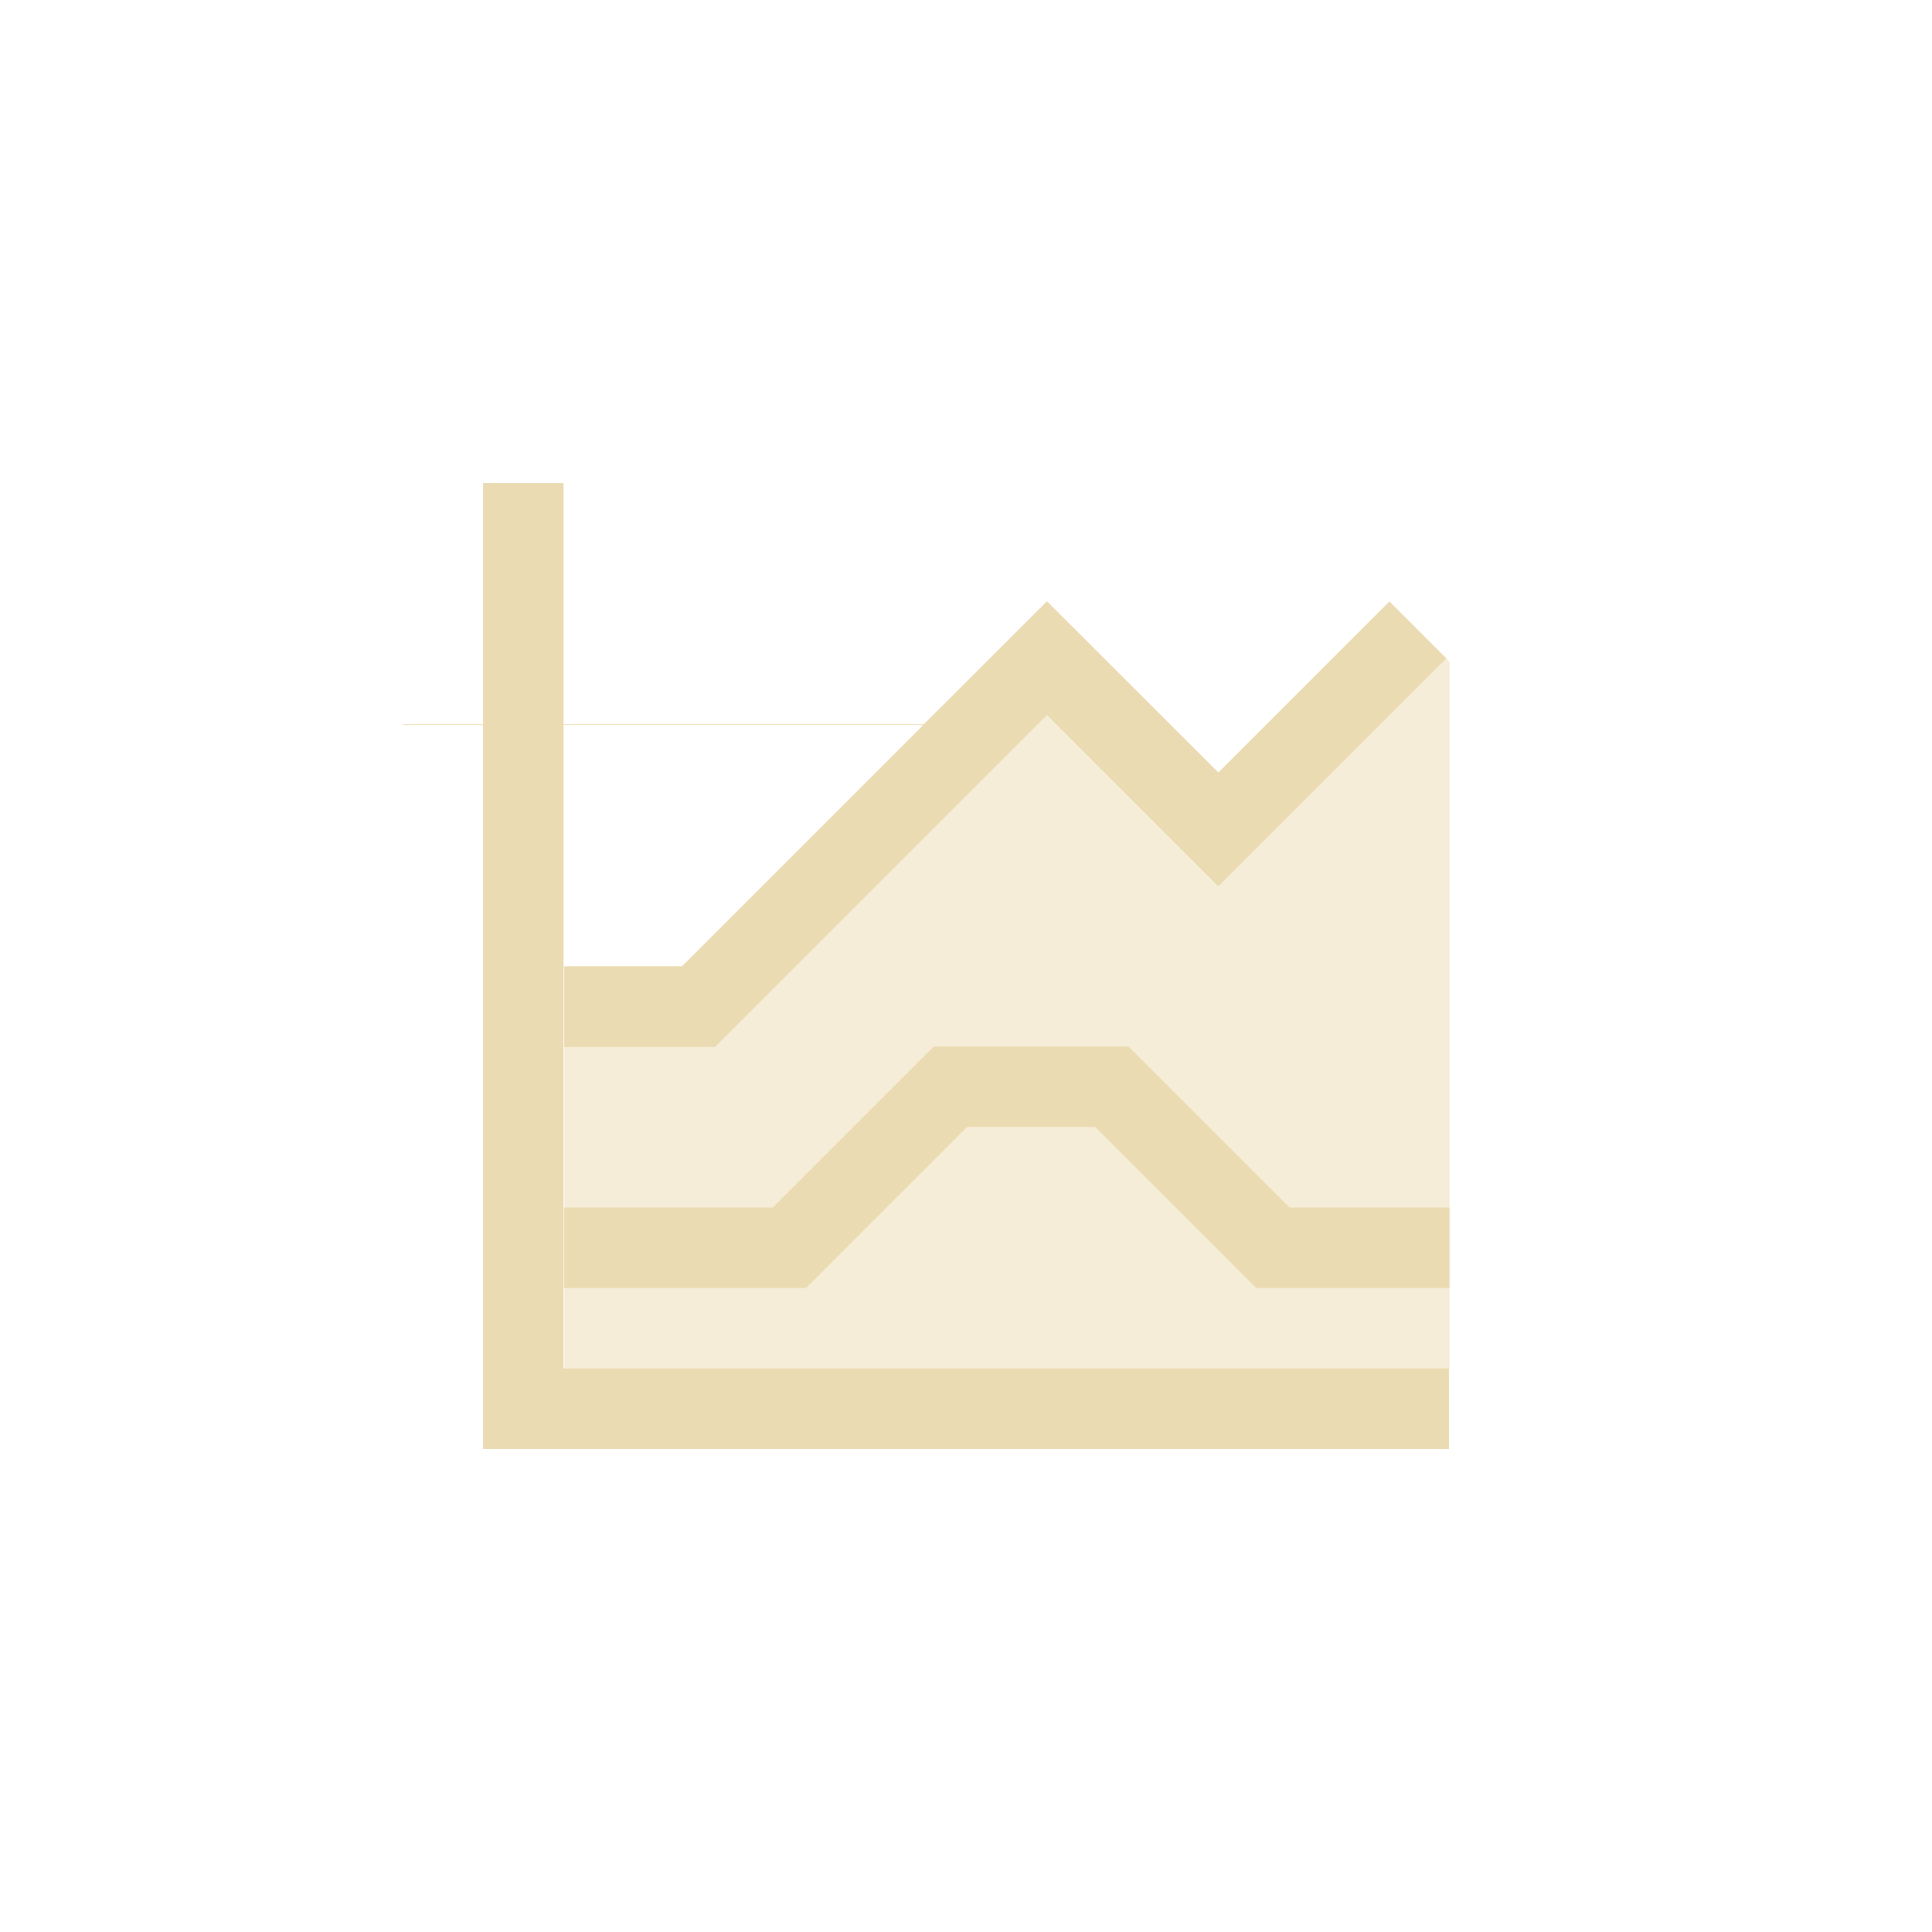
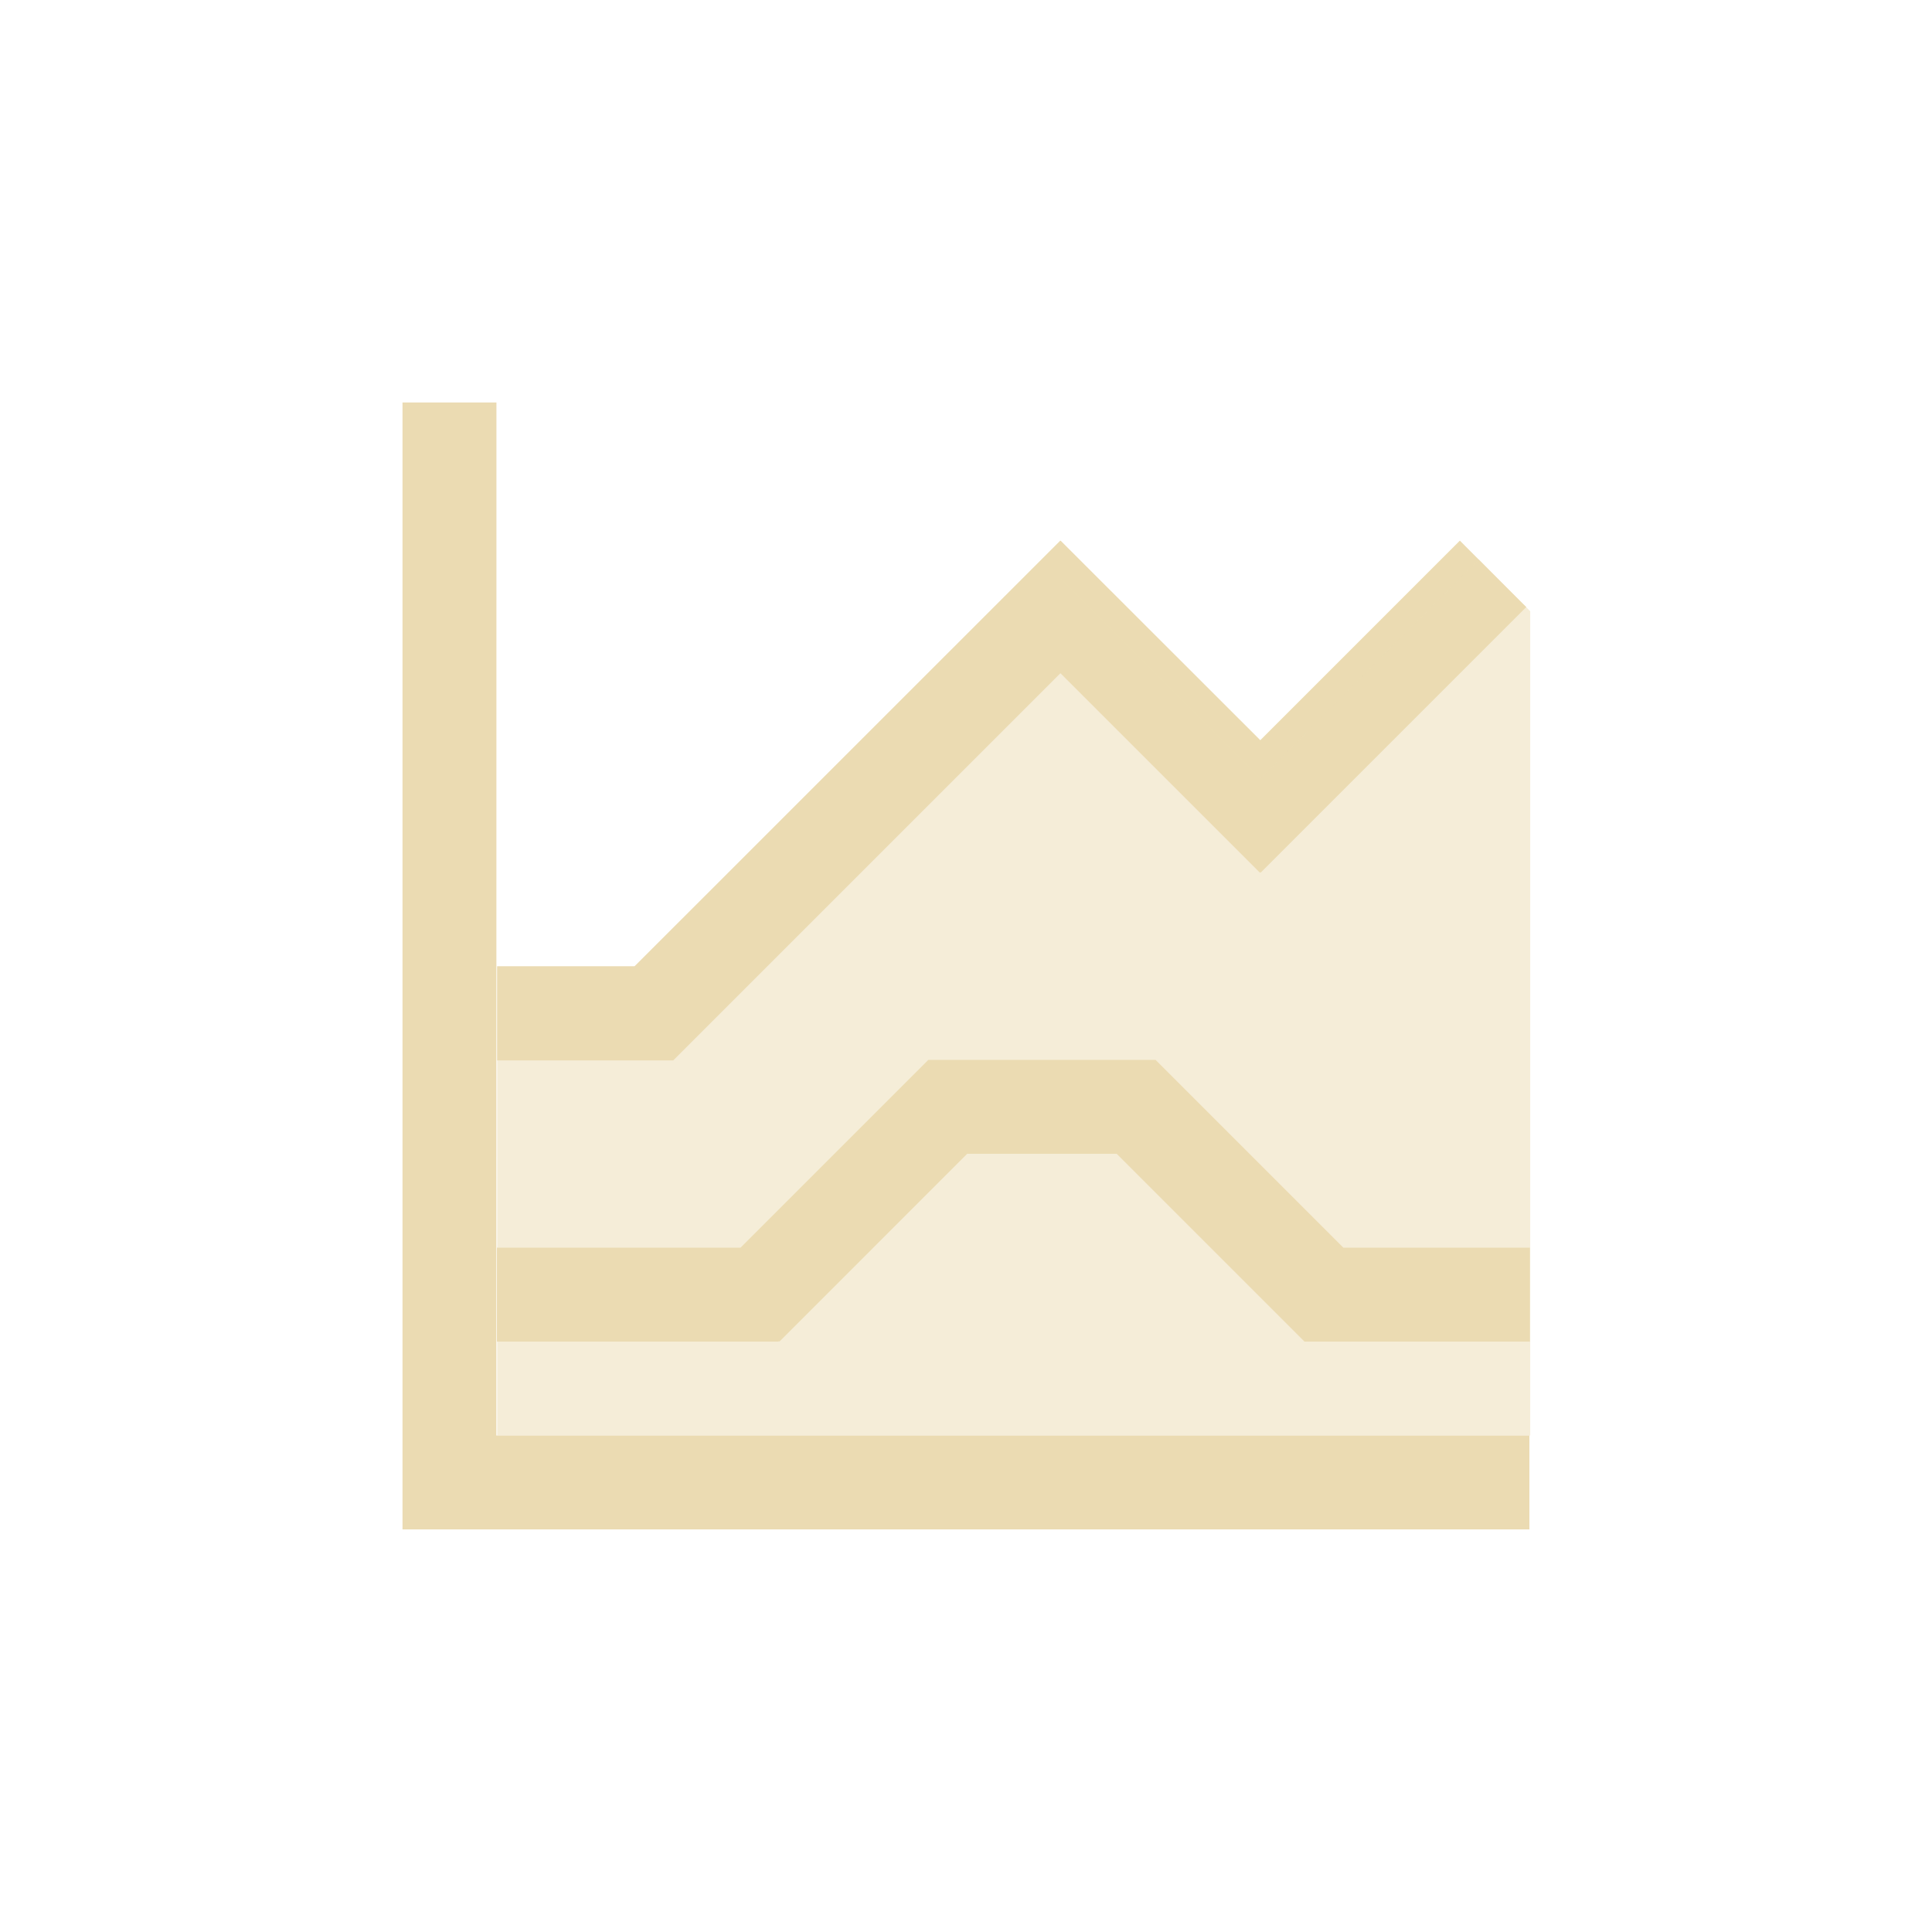
- <svg xmlns="http://www.w3.org/2000/svg" width="24" height="24" viewBox="0 0 24 24">
+ <svg xmlns="http://www.w3.org/2000/svg" width="24" height="24" version="1.1" viewBox="0 0 24 24">
  <defs>
-     <style id="current-color-scheme" type="text/css">
-    .ColorScheme-Text { color:#ebdbb2; } .ColorScheme-Highlight { color:#458588; }
-   </style>
+     <style type="text/css">
+             .ColorScheme-Text {
+                 color: #ebdbb2;
+             }
+ 
+             .ColorScheme-Highlight {
+                 color: #458588;
+             }
+         </style>
  </defs>
-   <path style="fill:currentColor" class="ColorScheme-Text" d="M 2 2 L 2 4.996 L 1.008 4.996 L 1.008 5.006 L 2 5.006 L 2 14 L 14 14 L 14 13 L 3 13 L 3 5.006 L 7.469 5.006 L 4.469 8.006 L 3.008 8.006 L 3.008 9.006 L 4.883 9.006 L 9.006 4.883 L 11.129 7.006 L 11.135 7.002 L 11.139 7.006 L 13.967 4.178 C 13.97 4.183 13.26 3.471 13.26 3.471 L 11.135 5.596 L 9.008 3.471 L 9.006 3.473 L 9.004 3.471 L 7.477 4.996 L 3 4.996 L 3 2 L 2 2 z M 7.6 9 L 5.6 11 L 3.006 11 L 3.006 12 L 6.006 12 L 6.006 11.992 L 6.014 12 L 8.014 10 L 9.605 10 L 11.605 12 L 14.006 12 L 14.006 11 L 12.02 11 L 10.02 9 L 8.605 9 L 7.6 9 z" transform="translate(4 4)" />
-   <path style="fill:currentColor;opacity:0.5" class="ColorScheme-Text" d="M 13.46,3.67 11.14,6.001 11.136,5.997 11.13,6.001 9.007,3.878 4.884,8.001 l -1.875,0 0,5 11,0 0,-8.778 z" transform="translate(4 4)" />
+   <path class="ColorScheme-Text" d="m7.88 12.006h-1.704v1.167h2.187l4.81-4.81 2.477 2.477 0.007-0.005 0.004 0.005 3.299-3.299c0.003 0.006-0.825-0.825-0.825-0.825l-2.479 2.479-2.481-2.479-0.002 0.002-0.002-0.002m-7.004-1.716h-1.167v13.999h13.999v-1.167h-12.833m5.366-4.666-2.333 2.333h-3.026v1.167h3.5v-9e-3l0.009 9e-3 2.333-2.333h1.857l2.333 2.333h2.8v-1.167h-2.317l-2.333-2.333h-1.65z" fill="currentColor" stroke-width="1.167" />
+   <path class="ColorScheme-Text" d="m18.369 6.948-2.707 2.719-0.005-0.005-7e-3 0.005-2.477-2.477-4.81 4.81h-2.187v5.833h12.833v-10.24z" fill="currentColor" opacity=".5" stroke-width="1.167" />
</svg>
